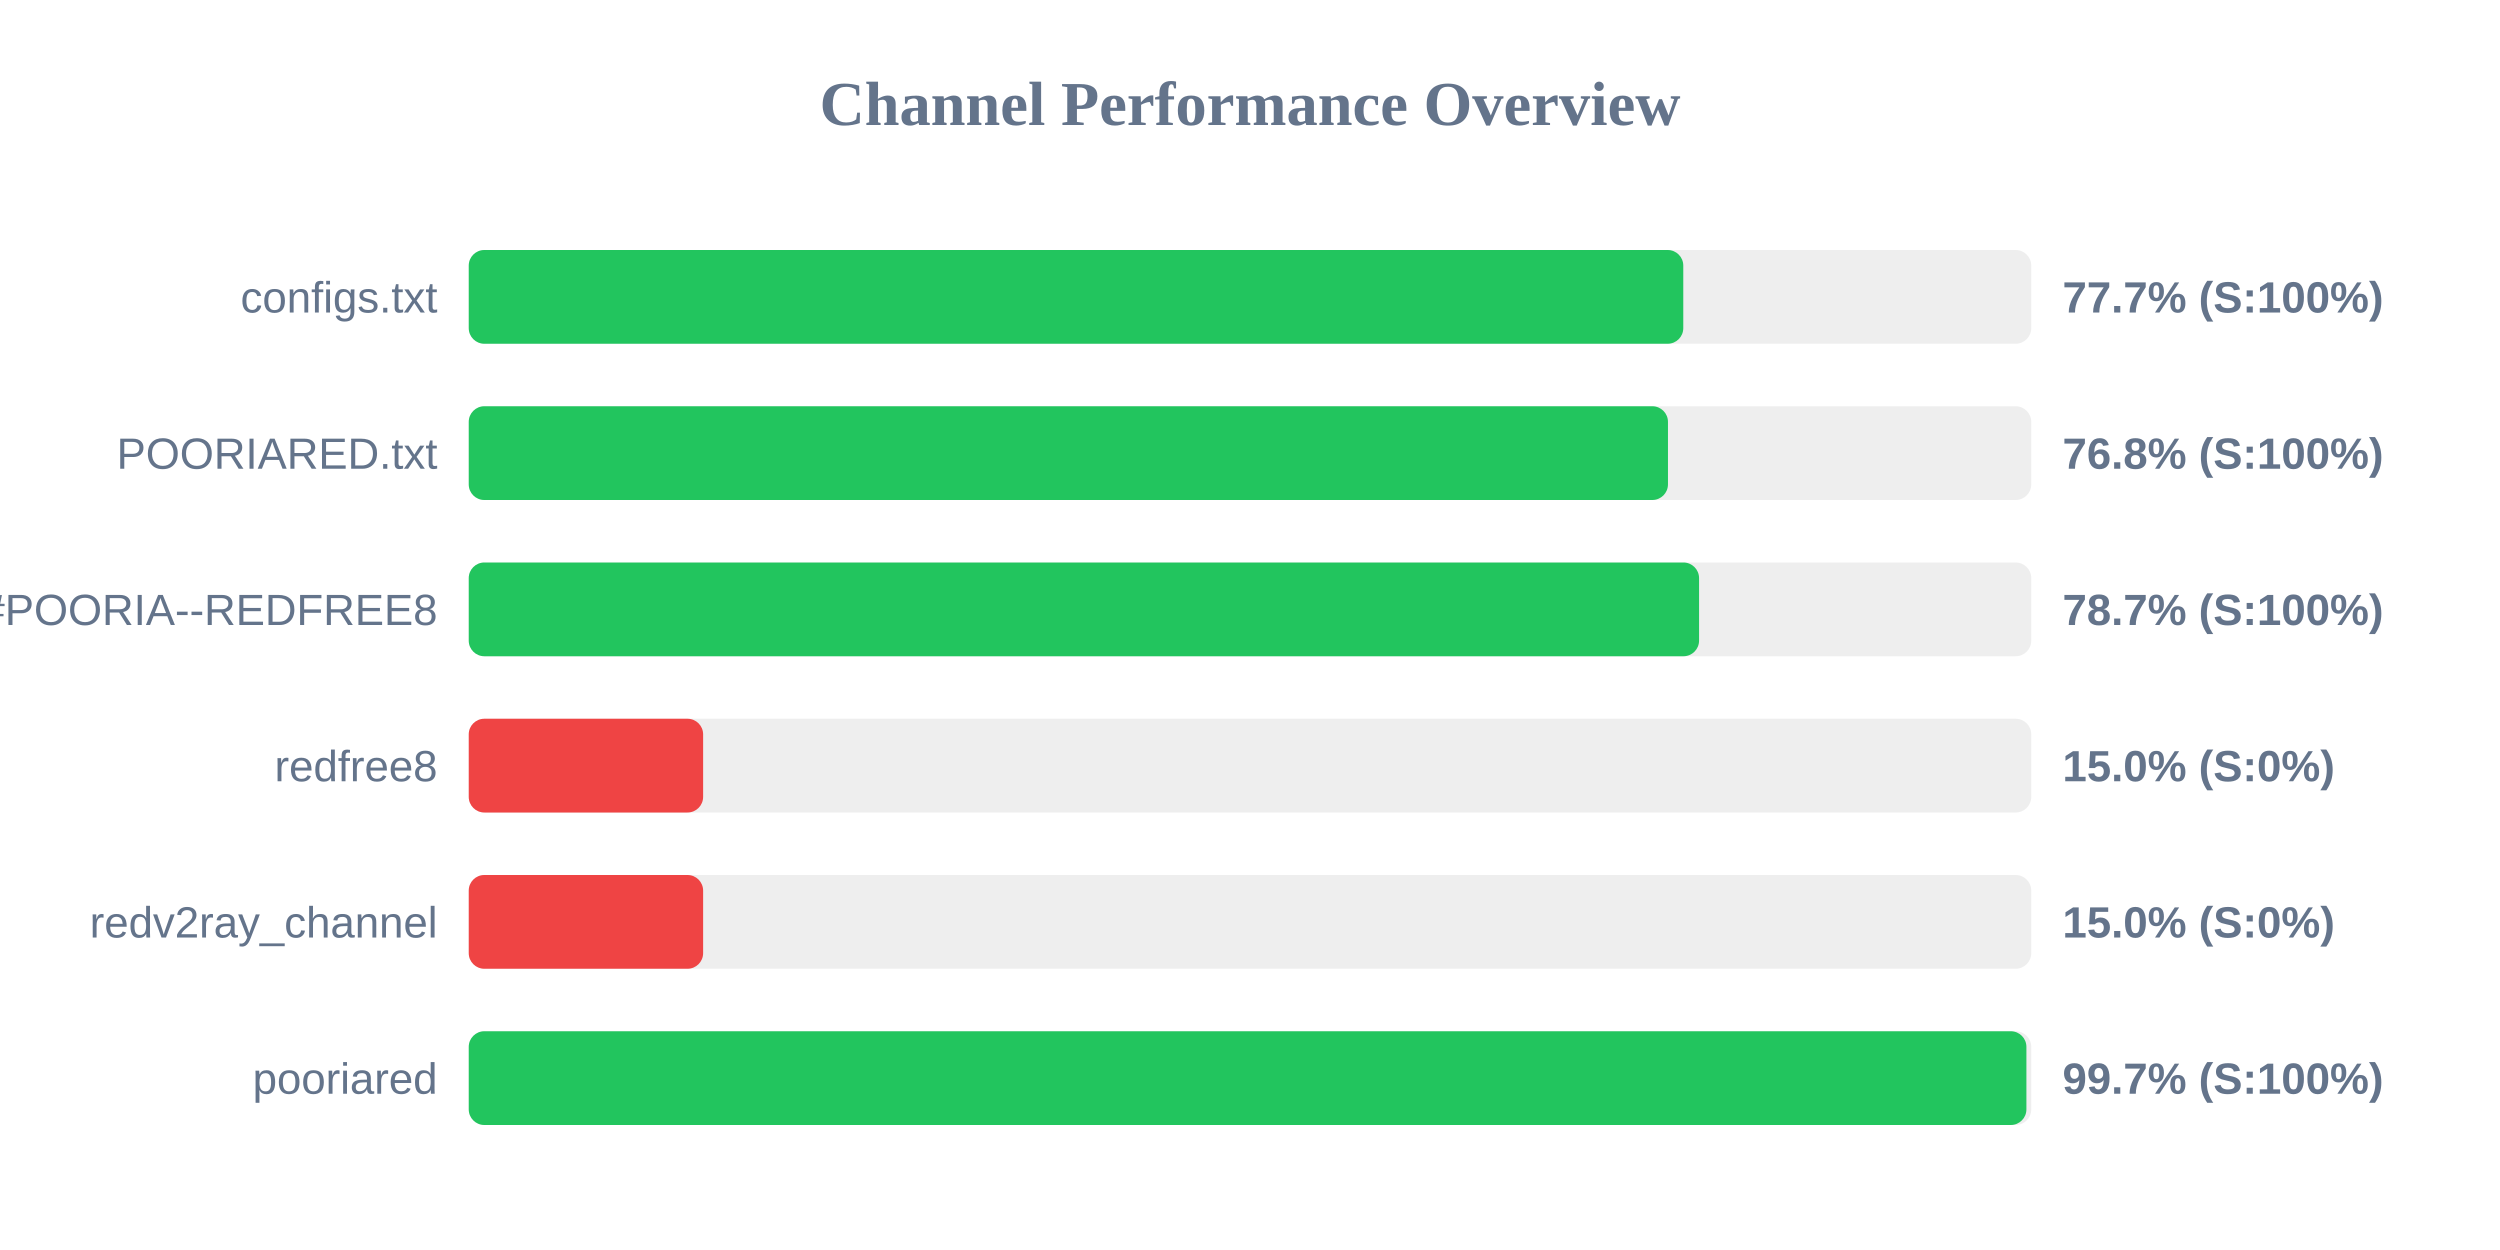
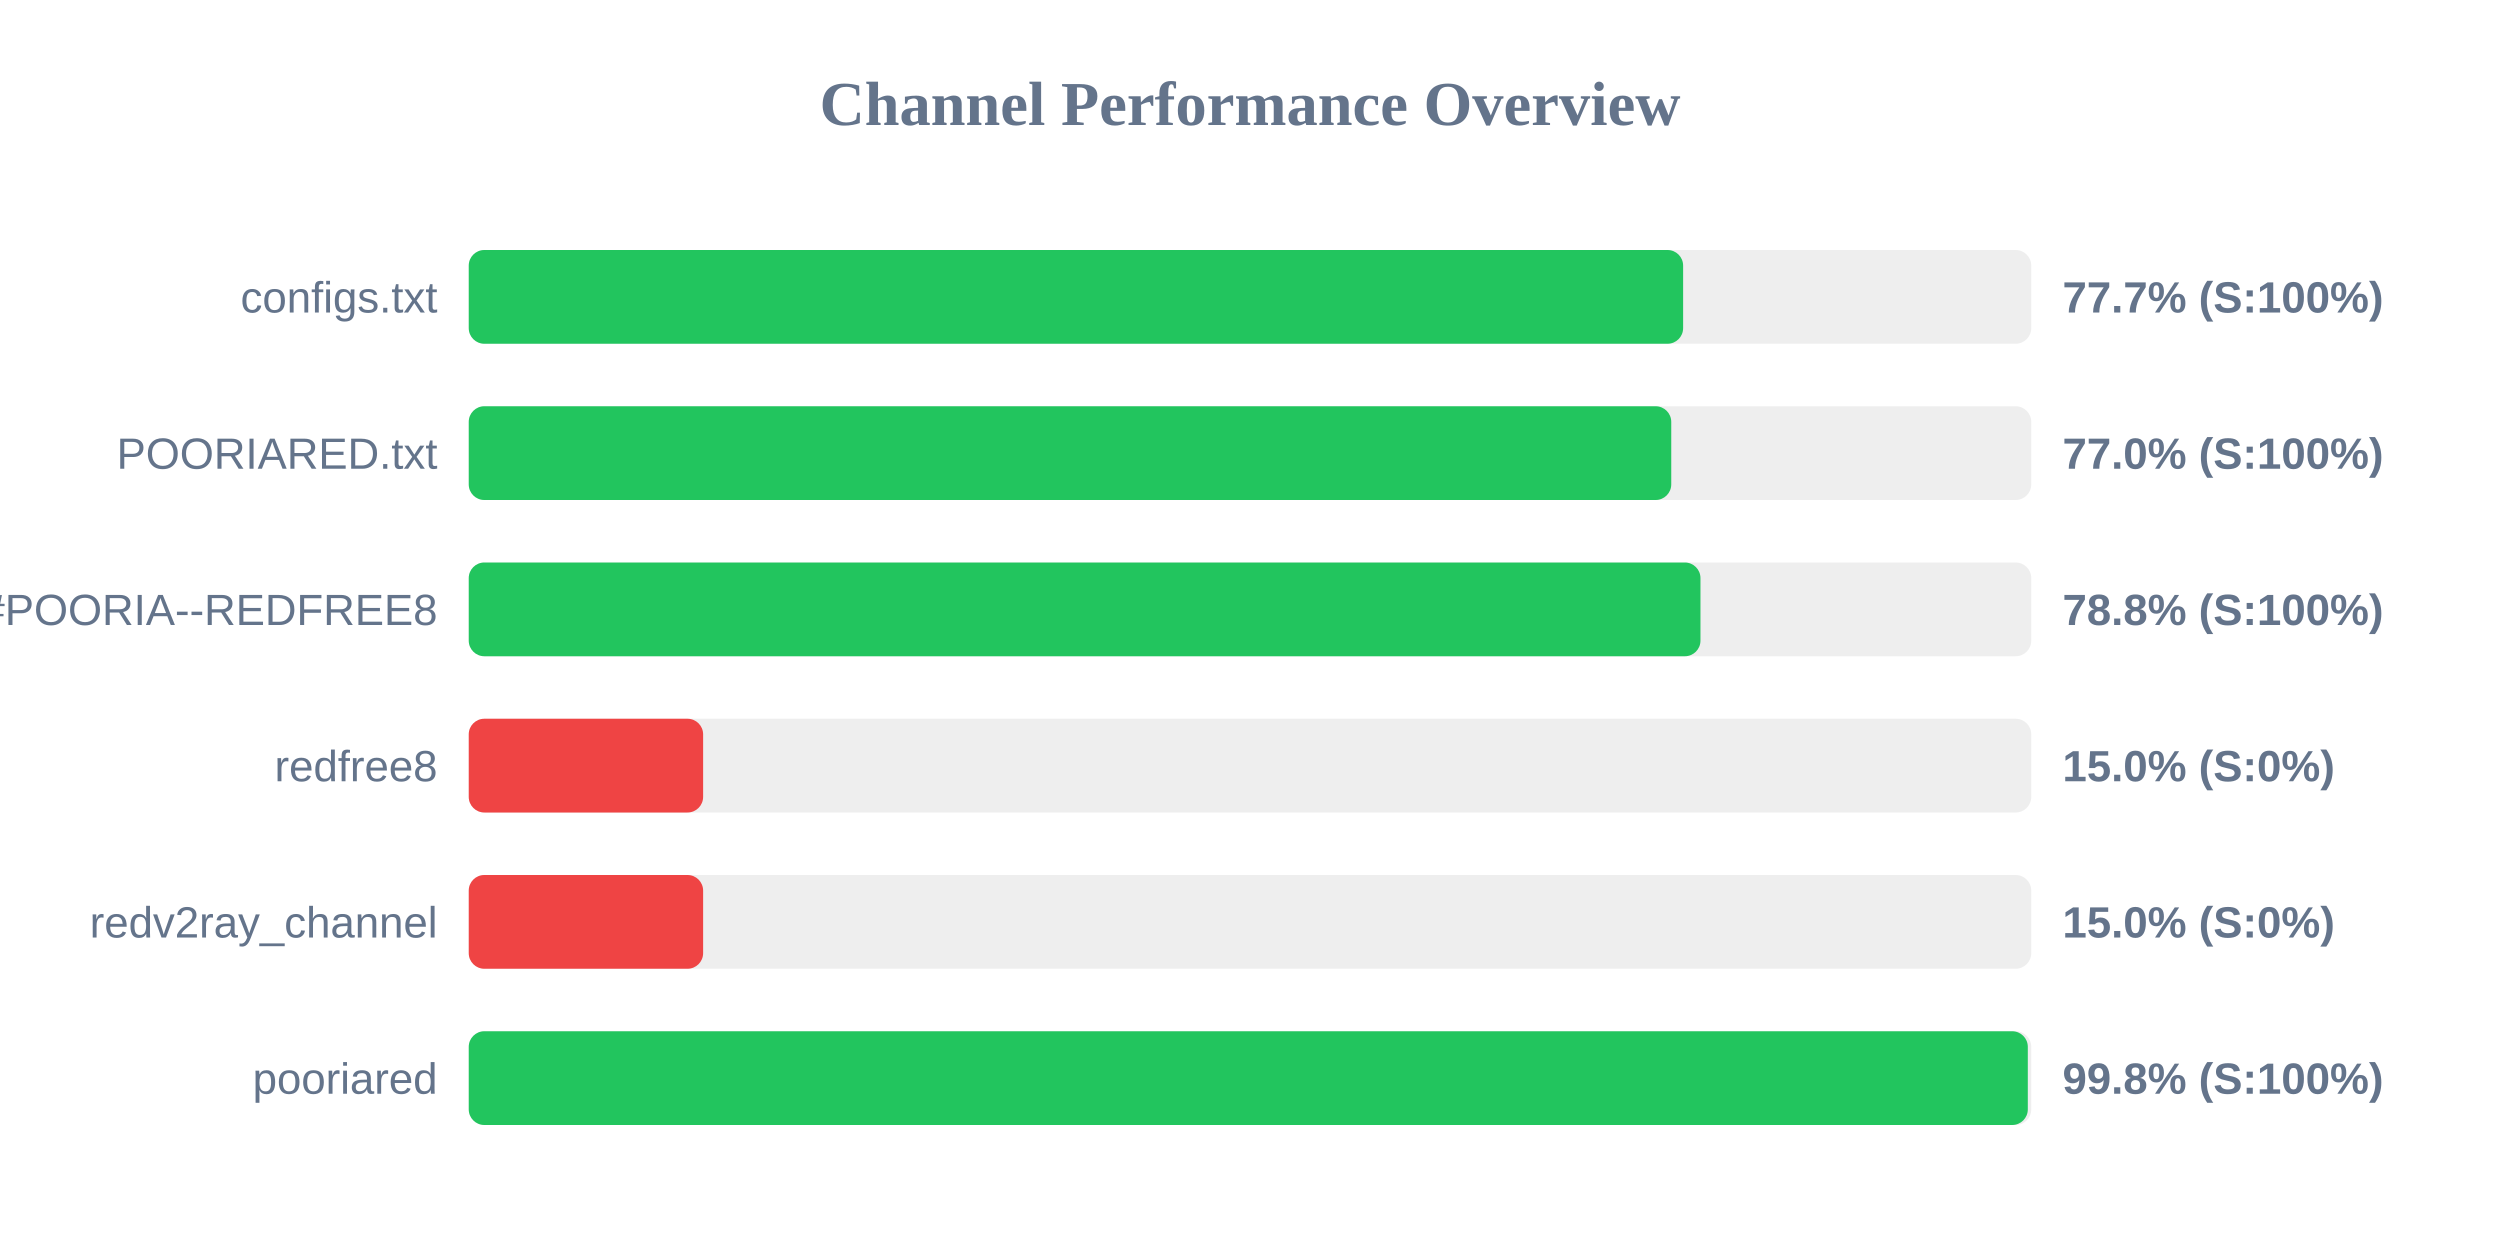
<svg xmlns="http://www.w3.org/2000/svg" width="800" height="400" version="1.1">
  <style>
        .row { font: 14px Arial; fill: #64748b; }
        .score { font: bold 14px Arial; fill: #64748b; }
    </style>
  <text x="400" y="40" text-anchor="middle" font-size="20px" font-weight="bold" fill="#64748b">Channel Performance Overview</text>
  <rect x="150" y="80" width="500" height="30" fill="#eee" rx="5" />
-   <rect x="150" y="80" width="388.65" height="30" fill="#22c55e" rx="5" />
+   <rect x="150" y="80" width="388.6" height="30" fill="#22c55e" rx="5" />
  <text x="140" y="100" text-anchor="end" class="row">configs.txt</text>
  <text x="660" y="100" text-anchor="start" class="score">77.7% (S:100%)</text>
  <rect x="150" y="130" width="500" height="30" fill="#eee" rx="5" />
-   <rect x="150" y="130" width="383.75" height="30" fill="#22c55e" rx="5" />
+   <rect x="150" y="130" width="384.8" height="30" fill="#22c55e" rx="5" />
  <text x="140" y="150" text-anchor="end" class="row">POORIARED.txt</text>
-   <text x="660" y="150" text-anchor="start" class="score">76.8% (S:100%)</text>
+   <text x="660" y="150" text-anchor="start" class="score">77.0% (S:100%)</text>
  <rect x="150" y="180" width="500" height="30" fill="#eee" rx="5" />
-   <rect x="150" y="180" width="393.7" height="30" fill="#22c55e" rx="5" />
+   <rect x="150" y="180" width="394.15" height="30" fill="#22c55e" rx="5" />
  <text x="140" y="200" text-anchor="end" class="row">POORIA--REDFREE8.txt#POORIA--REDFREE8</text>
-   <text x="660" y="200" text-anchor="start" class="score">78.7% (S:100%)</text>
+   <text x="660" y="200" text-anchor="start" class="score">78.8% (S:100%)</text>
  <rect x="150" y="230" width="500" height="30" fill="#eee" rx="5" />
  <rect x="150" y="230" width="75.0" height="30" fill="#ef4444" rx="5" />
  <text x="140" y="250" text-anchor="end" class="row">redfree8</text>
  <text x="660" y="250" text-anchor="start" class="score">15.0% (S:0%)</text>
  <rect x="150" y="280" width="500" height="30" fill="#eee" rx="5" />
  <rect x="150" y="280" width="75.0" height="30" fill="#ef4444" rx="5" />
  <text x="140" y="300" text-anchor="end" class="row">redv2ray_channel</text>
  <text x="660" y="300" text-anchor="start" class="score">15.0% (S:0%)</text>
  <rect x="150" y="330" width="500" height="30" fill="#eee" rx="5" />
-   <rect x="150" y="330" width="498.45" height="30" fill="#22c55e" rx="5" />
+   <rect x="150" y="330" width="498.9" height="30" fill="#22c55e" rx="5" />
  <text x="140" y="350" text-anchor="end" class="row">pooriared</text>
-   <text x="660" y="350" text-anchor="start" class="score">99.7% (S:100%)</text>
+   <text x="660" y="350" text-anchor="start" class="score">99.8% (S:100%)</text>
</svg>
